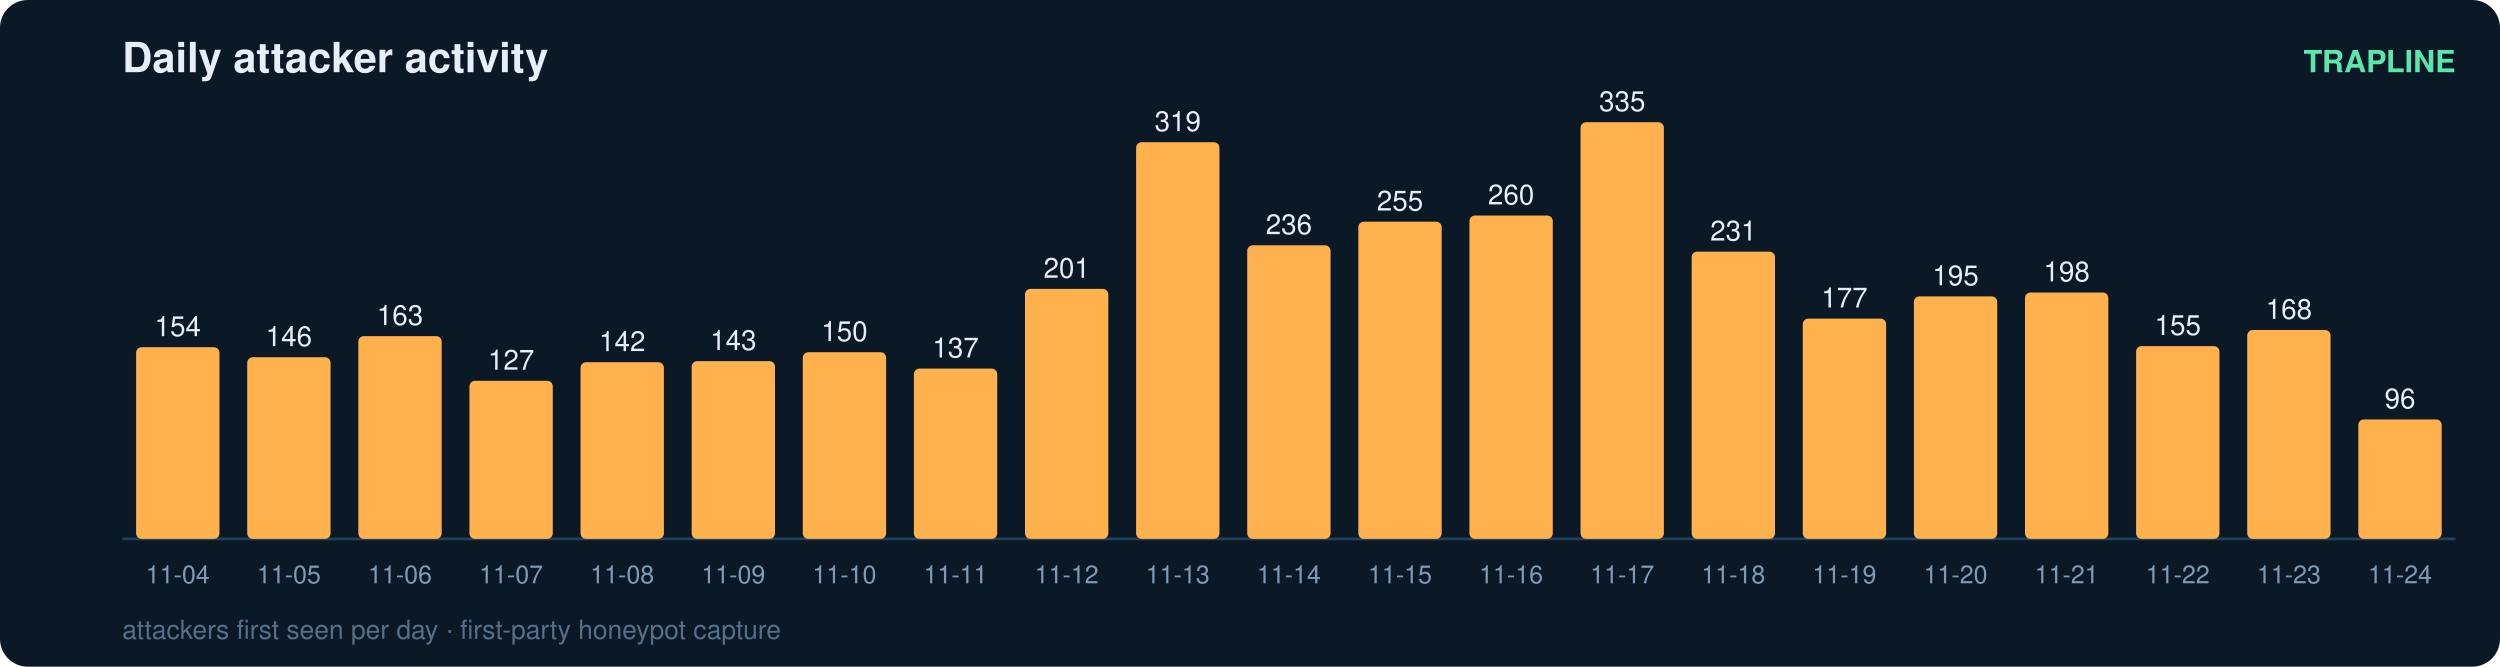
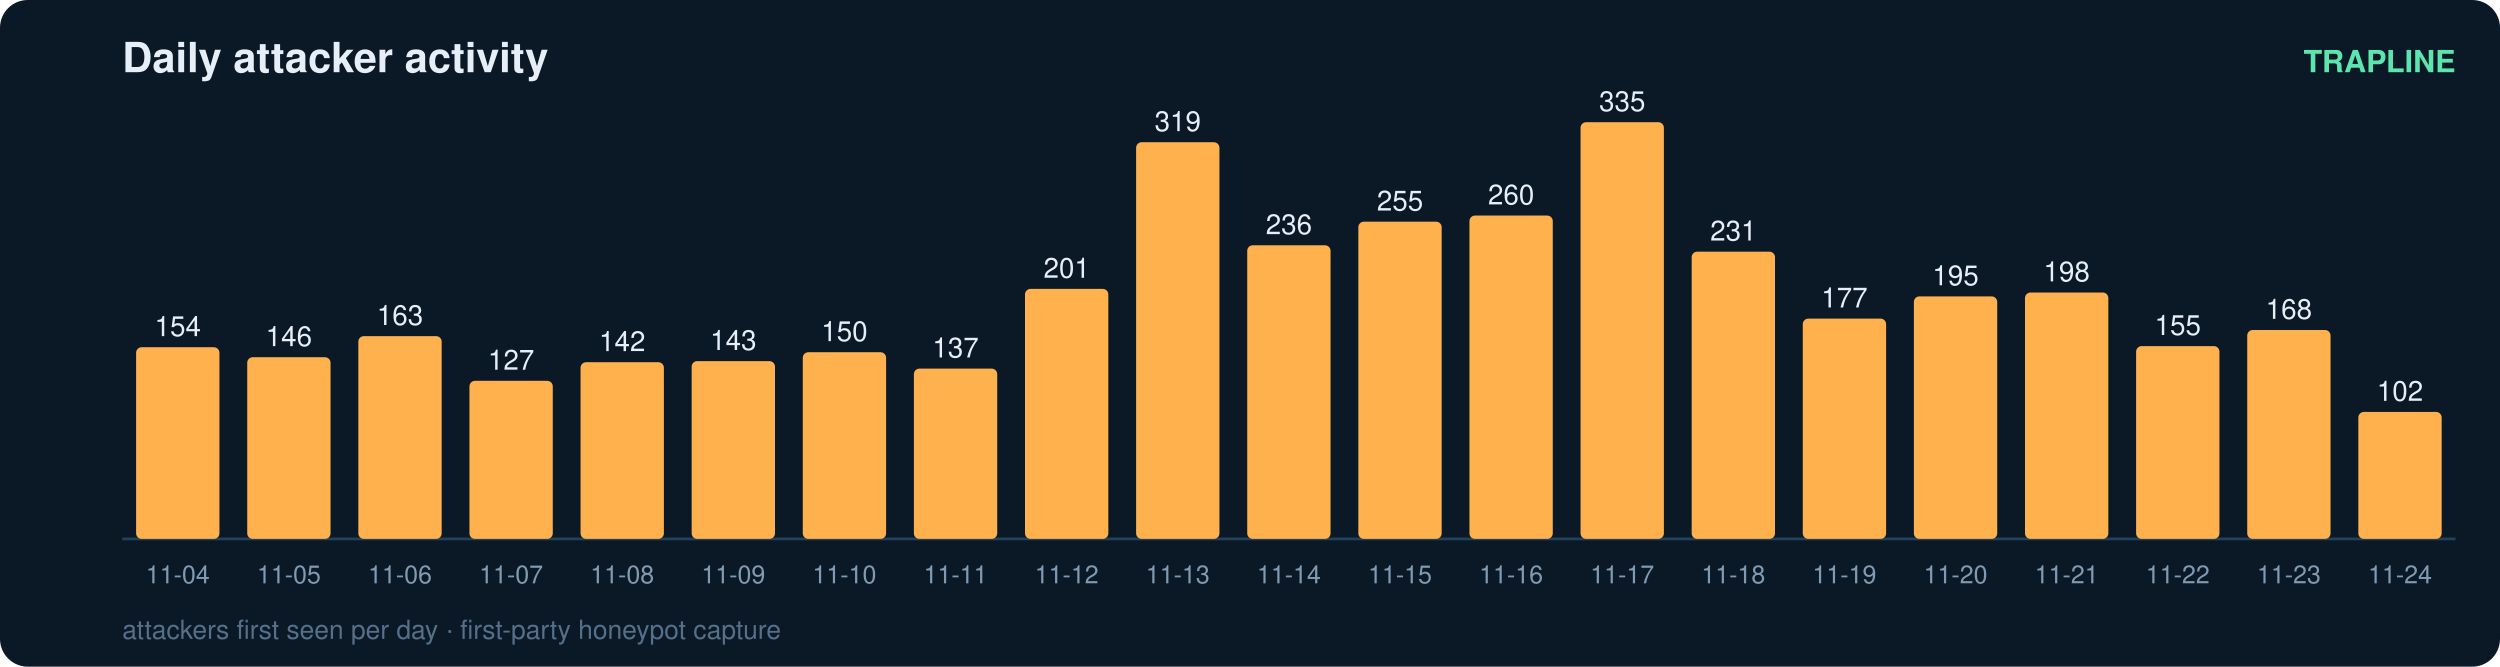
<svg xmlns="http://www.w3.org/2000/svg" width="900" height="240" viewBox="0 0 900 240" font-family="ui-sans-serif,Segoe UI,Helvetica,Arial">
  <rect width="900" height="240" rx="10" fill="#0b1826" />
  <text x="44" y="26" fill="#e6eff7" font-size="15" font-weight="700">Daily attacker activity</text>
  <text x="884" y="26" fill="#5ce6ad" font-size="11" text-anchor="end" font-weight="600">TRAPLINE</text>
  <line x1="44" y1="194" x2="884" y2="194" stroke="#22415a" stroke-width="1" />
  <rect x="49" y="125.0" width="30" height="69.0" rx="2" fill="#ffb14e" />
  <text x="64.0" y="121.0" fill="#e6eff7" font-size="10" text-anchor="middle" font-variant-numeric="tabular-nums">154</text>
  <text x="64.0" y="210.0" fill="#7f9bb3" font-size="9" text-anchor="middle">11-04</text>
  <rect x="89" y="128.6" width="30" height="65.4" rx="2" fill="#ffb14e" />
  <text x="104.0" y="124.6" fill="#e6eff7" font-size="10" text-anchor="middle" font-variant-numeric="tabular-nums">146</text>
  <text x="104.0" y="210.0" fill="#7f9bb3" font-size="9" text-anchor="middle">11-05</text>
  <rect x="129" y="121.0" width="30" height="73.0" rx="2" fill="#ffb14e" />
  <text x="144.0" y="117.0" fill="#e6eff7" font-size="10" text-anchor="middle" font-variant-numeric="tabular-nums">163</text>
  <text x="144.0" y="210.0" fill="#7f9bb3" font-size="9" text-anchor="middle">11-06</text>
  <rect x="169" y="137.1" width="30" height="56.9" rx="2" fill="#ffb14e" />
  <text x="184.0" y="133.1" fill="#e6eff7" font-size="10" text-anchor="middle" font-variant-numeric="tabular-nums">127</text>
  <text x="184.0" y="210.0" fill="#7f9bb3" font-size="9" text-anchor="middle">11-07</text>
  <rect x="209" y="130.4" width="30" height="63.6" rx="2" fill="#ffb14e" />
  <text x="224.0" y="126.4" fill="#e6eff7" font-size="10" text-anchor="middle" font-variant-numeric="tabular-nums">142</text>
  <text x="224.0" y="210.0" fill="#7f9bb3" font-size="9" text-anchor="middle">11-08</text>
  <rect x="249" y="130.0" width="30" height="64.0" rx="2" fill="#ffb14e" />
  <text x="264.0" y="126.0" fill="#e6eff7" font-size="10" text-anchor="middle" font-variant-numeric="tabular-nums">143</text>
  <text x="264.0" y="210.0" fill="#7f9bb3" font-size="9" text-anchor="middle">11-09</text>
  <rect x="289" y="126.8" width="30" height="67.2" rx="2" fill="#ffb14e" />
  <text x="304.0" y="122.8" fill="#e6eff7" font-size="10" text-anchor="middle" font-variant-numeric="tabular-nums">150</text>
  <text x="304.0" y="210.0" fill="#7f9bb3" font-size="9" text-anchor="middle">11-10</text>
  <rect x="329" y="132.7" width="30" height="61.3" rx="2" fill="#ffb14e" />
  <text x="344.0" y="128.7" fill="#e6eff7" font-size="10" text-anchor="middle" font-variant-numeric="tabular-nums">137</text>
  <text x="344.0" y="210.0" fill="#7f9bb3" font-size="9" text-anchor="middle">11-11</text>
  <rect x="369" y="104.0" width="30" height="90.0" rx="2" fill="#ffb14e" />
  <text x="384.0" y="100.0" fill="#e6eff7" font-size="10" text-anchor="middle" font-variant-numeric="tabular-nums">201</text>
  <text x="384.0" y="210.0" fill="#7f9bb3" font-size="9" text-anchor="middle">11-12</text>
  <rect x="409" y="51.2" width="30" height="142.8" rx="2" fill="#ffb14e" />
  <text x="424.0" y="47.2" fill="#e6eff7" font-size="10" text-anchor="middle" font-variant-numeric="tabular-nums">319</text>
  <text x="424.0" y="210.0" fill="#7f9bb3" font-size="9" text-anchor="middle">11-13</text>
  <rect x="449" y="88.3" width="30" height="105.7" rx="2" fill="#ffb14e" />
  <text x="464.0" y="84.3" fill="#e6eff7" font-size="10" text-anchor="middle" font-variant-numeric="tabular-nums">236</text>
  <text x="464.0" y="210.0" fill="#7f9bb3" font-size="9" text-anchor="middle">11-14</text>
  <rect x="489" y="79.8" width="30" height="114.2" rx="2" fill="#ffb14e" />
  <text x="504.0" y="75.8" fill="#e6eff7" font-size="10" text-anchor="middle" font-variant-numeric="tabular-nums">255</text>
  <text x="504.0" y="210.0" fill="#7f9bb3" font-size="9" text-anchor="middle">11-15</text>
  <rect x="529" y="77.6" width="30" height="116.4" rx="2" fill="#ffb14e" />
  <text x="544.0" y="73.6" fill="#e6eff7" font-size="10" text-anchor="middle" font-variant-numeric="tabular-nums">260</text>
  <text x="544.0" y="210.0" fill="#7f9bb3" font-size="9" text-anchor="middle">11-16</text>
  <rect x="569" y="44.0" width="30" height="150.0" rx="2" fill="#ffb14e" />
  <text x="584.0" y="40.0" fill="#e6eff7" font-size="10" text-anchor="middle" font-variant-numeric="tabular-nums">335</text>
  <text x="584.0" y="210.0" fill="#7f9bb3" font-size="9" text-anchor="middle">11-17</text>
  <rect x="609" y="90.6" width="30" height="103.4" rx="2" fill="#ffb14e" />
  <text x="624.0" y="86.6" fill="#e6eff7" font-size="10" text-anchor="middle" font-variant-numeric="tabular-nums">231</text>
  <text x="624.0" y="210.0" fill="#7f9bb3" font-size="9" text-anchor="middle">11-18</text>
  <rect x="649" y="114.7" width="30" height="79.3" rx="2" fill="#ffb14e" />
  <text x="664.0" y="110.7" fill="#e6eff7" font-size="10" text-anchor="middle" font-variant-numeric="tabular-nums">177</text>
  <text x="664.0" y="210.0" fill="#7f9bb3" font-size="9" text-anchor="middle">11-19</text>
  <rect x="689" y="106.7" width="30" height="87.3" rx="2" fill="#ffb14e" />
  <text x="704.0" y="102.7" fill="#e6eff7" font-size="10" text-anchor="middle" font-variant-numeric="tabular-nums">195</text>
  <text x="704.0" y="210.0" fill="#7f9bb3" font-size="9" text-anchor="middle">11-20</text>
  <rect x="729" y="105.3" width="30" height="88.7" rx="2" fill="#ffb14e" />
  <text x="744.0" y="101.3" fill="#e6eff7" font-size="10" text-anchor="middle" font-variant-numeric="tabular-nums">198</text>
  <text x="744.0" y="210.0" fill="#7f9bb3" font-size="9" text-anchor="middle">11-21</text>
  <rect x="769" y="124.6" width="30" height="69.4" rx="2" fill="#ffb14e" />
  <text x="784.0" y="120.6" fill="#e6eff7" font-size="10" text-anchor="middle" font-variant-numeric="tabular-nums">155</text>
  <text x="784.0" y="210.0" fill="#7f9bb3" font-size="9" text-anchor="middle">11-22</text>
  <rect x="809" y="118.8" width="30" height="75.2" rx="2" fill="#ffb14e" />
  <text x="824.0" y="114.8" fill="#e6eff7" font-size="10" text-anchor="middle" font-variant-numeric="tabular-nums">168</text>
  <text x="824.0" y="210.0" fill="#7f9bb3" font-size="9" text-anchor="middle">11-23</text>
-   <rect x="849" y="151.0" width="30" height="43.0" rx="2" fill="#ffb14e" />
-   <text x="864.0" y="147.0" fill="#e6eff7" font-size="10" text-anchor="middle" font-variant-numeric="tabular-nums">96</text>
+   <rect x="849" y="148.3" width="30" height="45.7" rx="2" fill="#ffb14e" />
+   <text x="864.0" y="144.3" fill="#e6eff7" font-size="10" text-anchor="middle" font-variant-numeric="tabular-nums">102</text>
  <text x="864.0" y="210.0" fill="#7f9bb3" font-size="9" text-anchor="middle">11-24</text>
  <text x="44" y="230" fill="#54708a" font-size="9.5">attackers first seen per day · first-party honeypot capture</text>
</svg>
